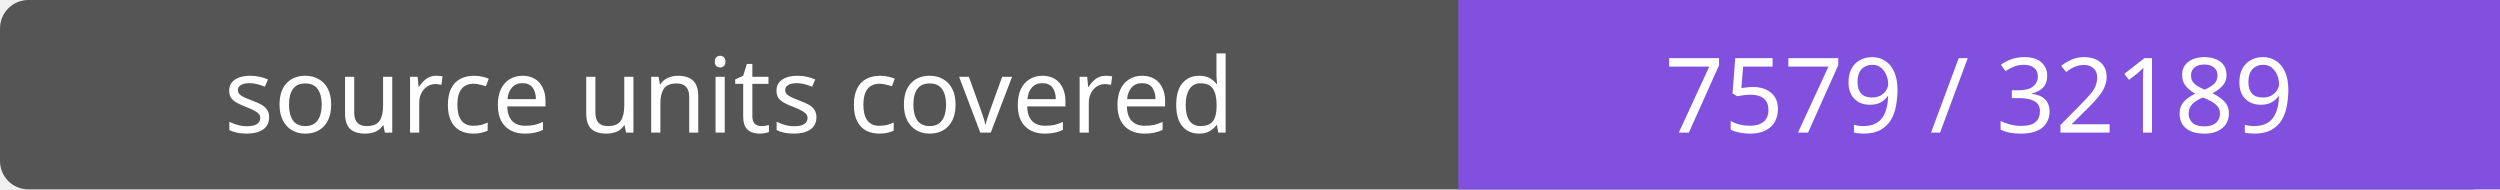
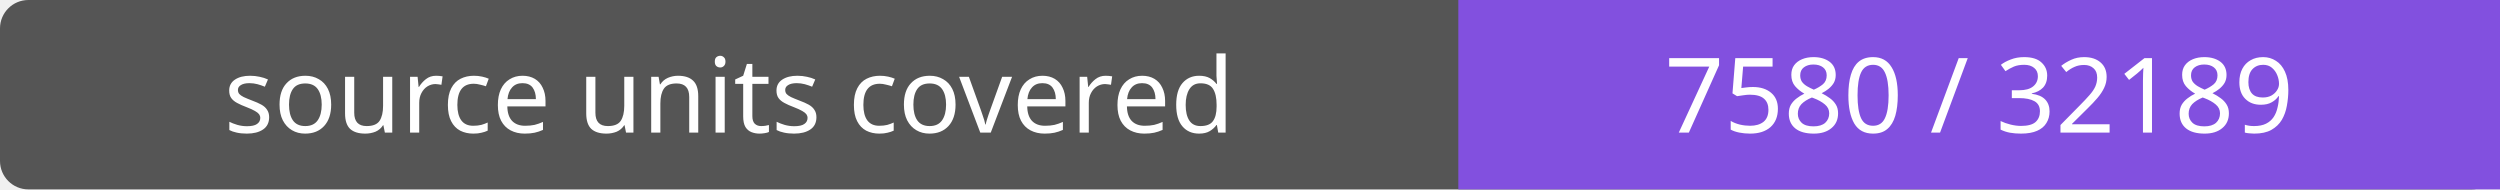
- <svg xmlns="http://www.w3.org/2000/svg" width="264" height="20" role="img" aria-label="source units covered: 7579 / 32189">
+ <svg xmlns="http://www.w3.org/2000/svg" width="264" height="20" role="img" aria-label="source units covered: 7580 / 32189">
  <rect width="264" height="20" rx="3" fill="#555" />
  <path fill="#8250df" d="M154 0h110v20H154z" />
  <g fill="#fff" text-anchor="middle" font-family="Verdana,sans-serif" font-size="11">
    <text x="77.0" y="14">source units covered</text>
-     <text x="209.0" y="14">7579 / 32189</text>
+     <text x="209.0" y="14">7580 / 32189</text>
  </g>
</svg>
